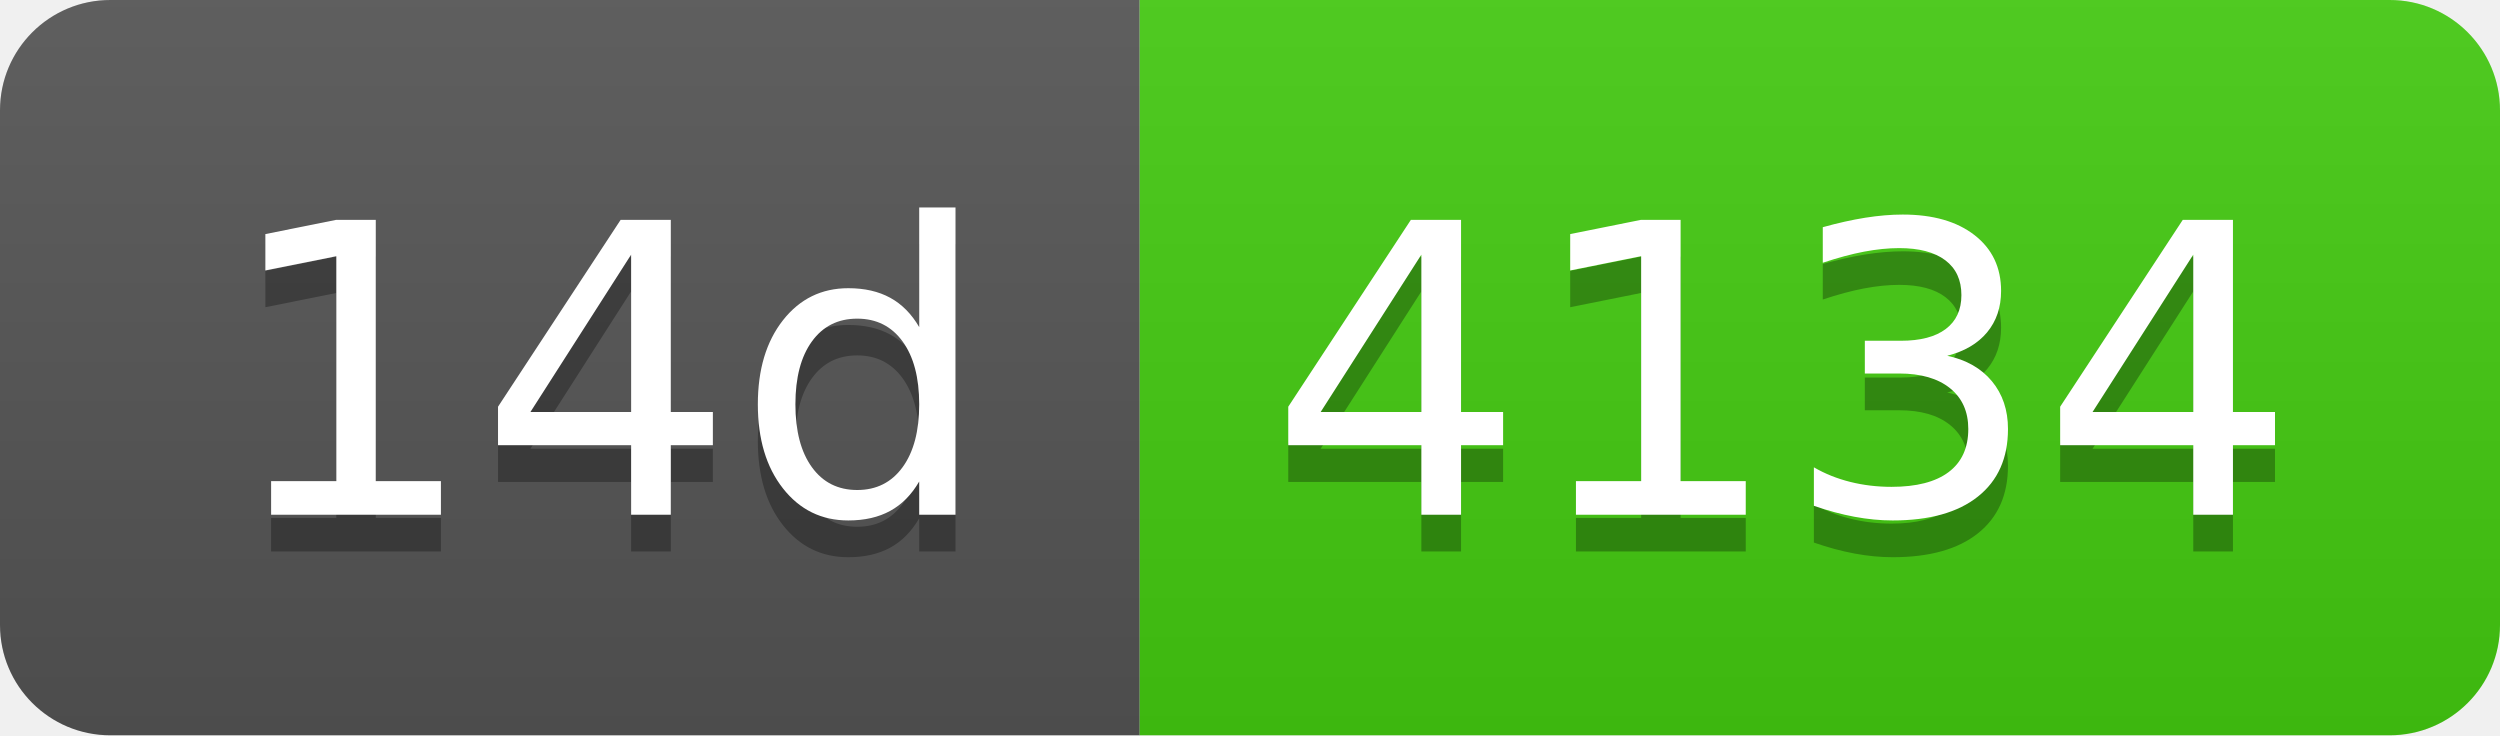
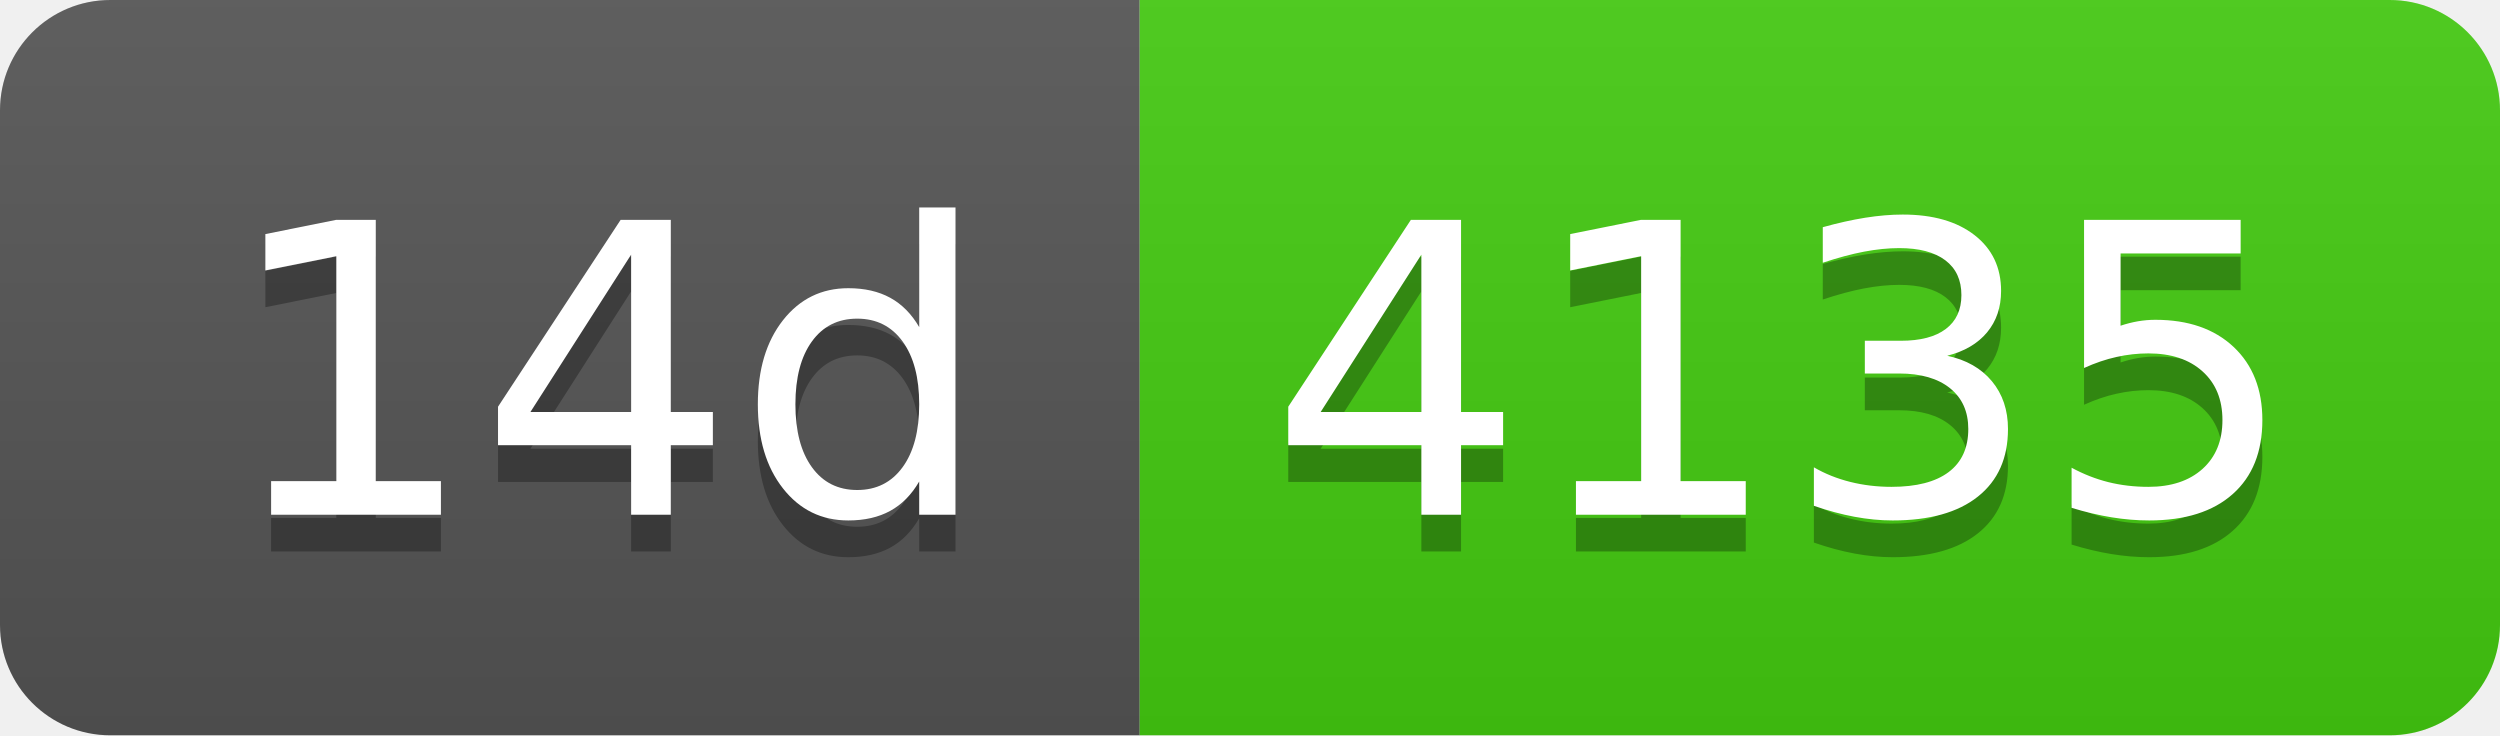
- <svg xmlns="http://www.w3.org/2000/svg" width="68" height="20" role="img" aria-label="14d: 4134">
+ <svg xmlns="http://www.w3.org/2000/svg" width="68" height="20" role="img" aria-label="14d: 4135">
  <linearGradient id="s" x2="0" y2="100%">
    <stop offset="0" stop-color="#bbb" stop-opacity=".1" />
    <stop offset="1" stop-opacity=".1" />
  </linearGradient>
  <clipPath id="r">
    <rect width="68" height="20" rx="3" fill="#fff" />
  </clipPath>
  <g clip-path="url(#r)">
    <rect width="31" height="20" fill="#555" />
    <rect x="31" width="37" height="20" fill="#4c1" />
    <rect width="68" height="20" fill="url(#s)" />
  </g>
  <g fill="#fff" text-anchor="middle" font-family="Verdana,Geneva,DejaVu Sans,sans-serif" text-rendering="geometricPrecision" font-size="110">
    <text aria-hidden="true" x="165" y="150" fill="#010101" fill-opacity=".3" transform="scale(.1)" textLength="210">14d</text>
    <text x="165" y="140" transform="scale(.1)" fill="#fff" textLength="210">14d</text>
-     <text aria-hidden="true" x="485" y="150" fill="#010101" fill-opacity=".3" transform="scale(.1)" textLength="270">4134</text>
-     <text x="485" y="140" transform="scale(.1)" fill="#fff" textLength="270">4134</text>
+     <text aria-hidden="true" x="485" y="150" fill="#010101" fill-opacity=".3" transform="scale(.1)" textLength="270">4135</text>
+     <text x="485" y="140" transform="scale(.1)" fill="#fff" textLength="270">4135</text>
  </g>
</svg>
